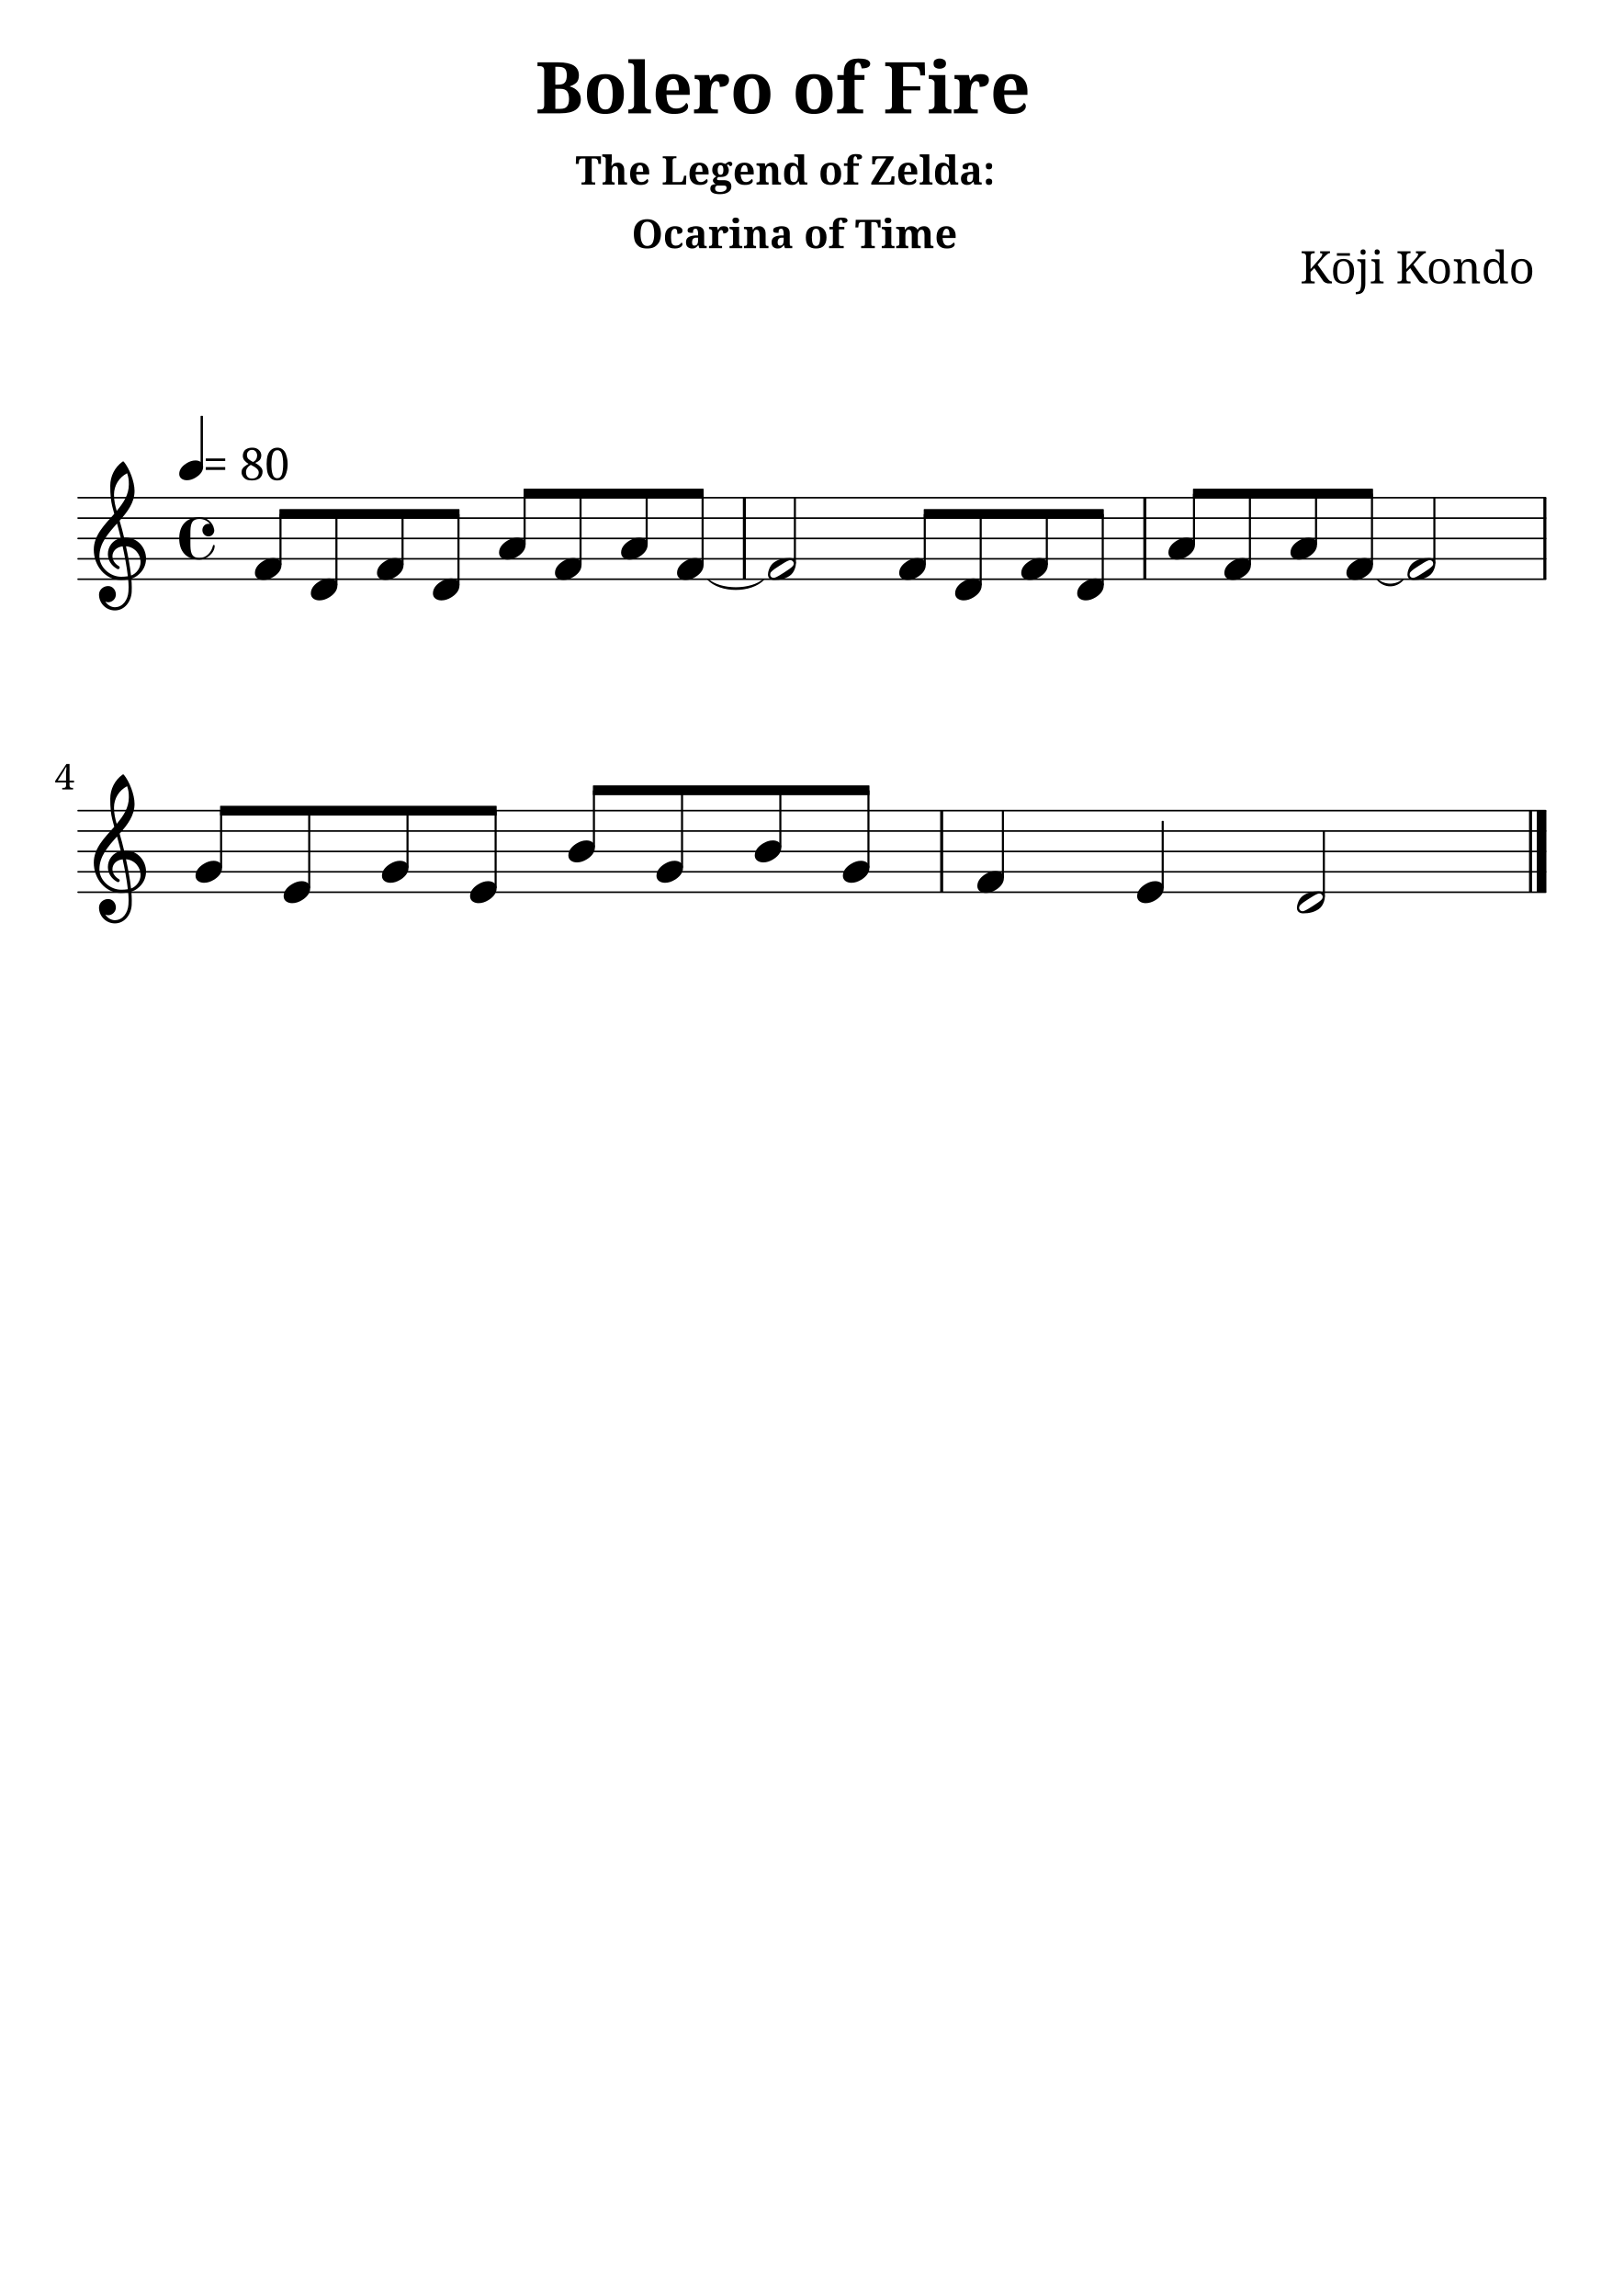
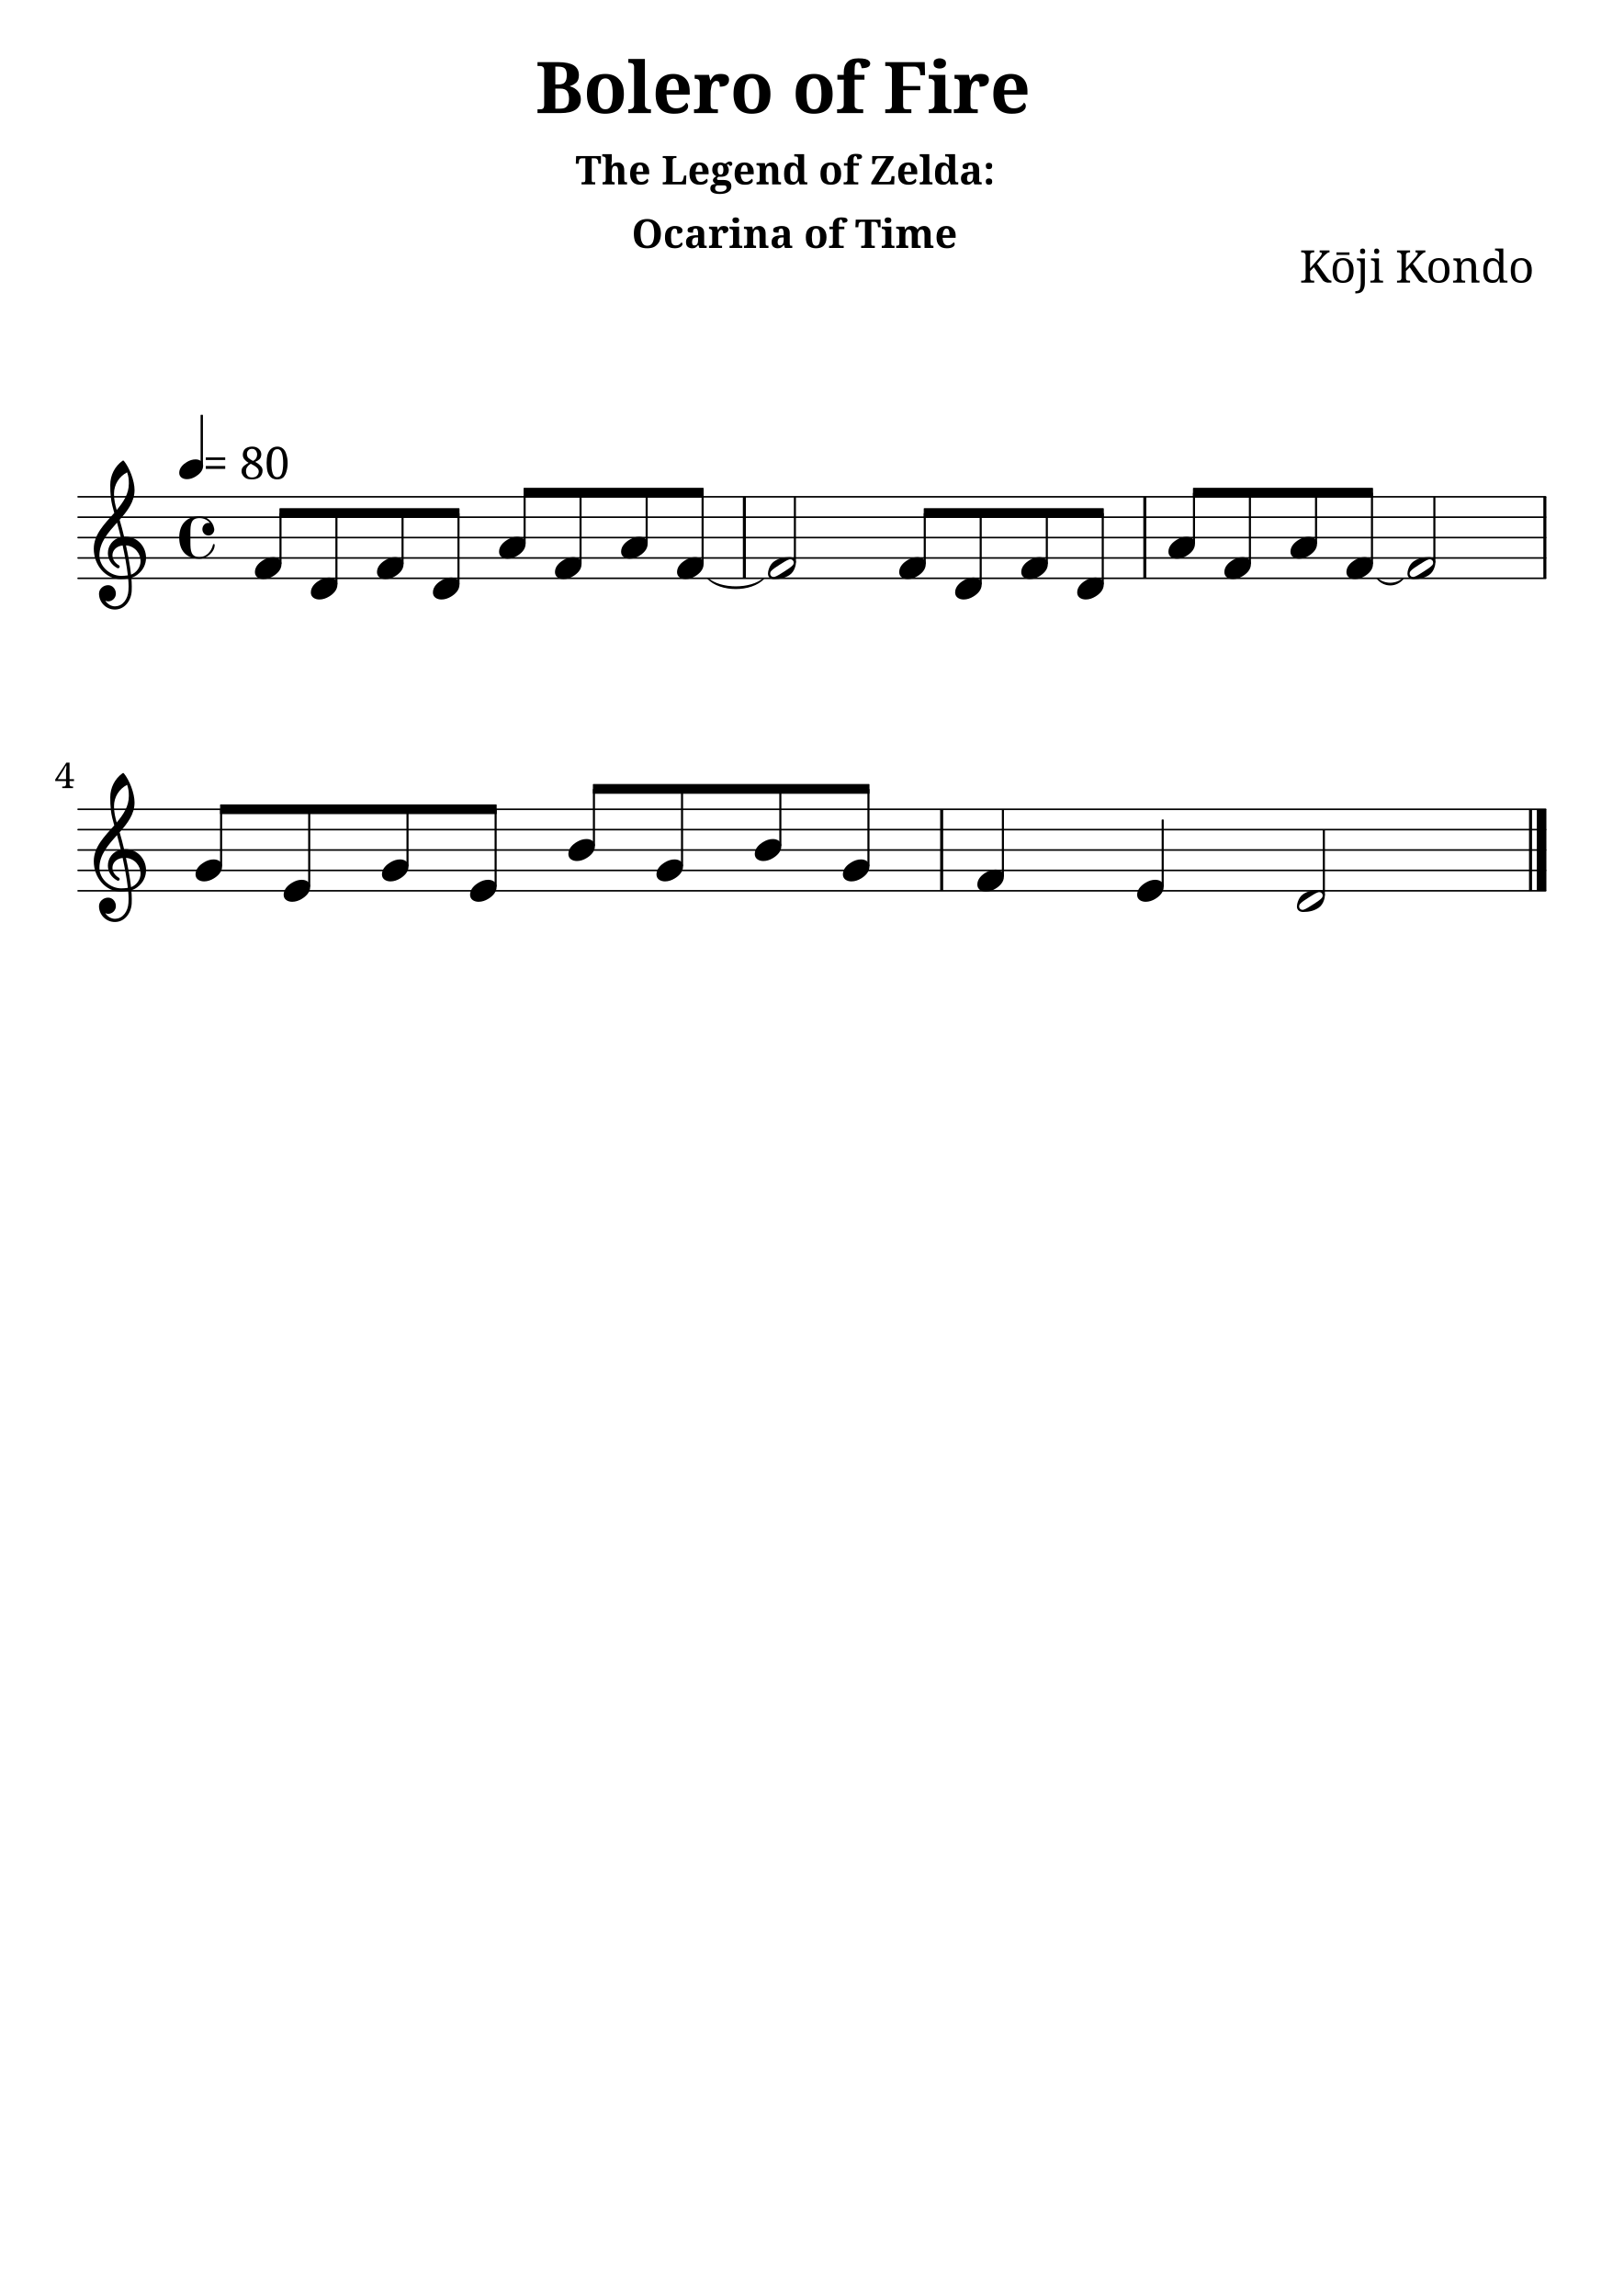
<svg xmlns="http://www.w3.org/2000/svg" version="1.2" width="210.00mm" height="297.00mm" viewBox="0 0 79.668 112.673">
  <style type="text/css">

tspan { white-space: pre; }

</style>
-   <g transform="translate(26.279, 5.56)">
+   <g transform="translate(26.279, 5.5503)">
    <text font-family="serif" font-weight="bold" font-size="3.493" text-anchor="start" fill="currentColor">
      <tspan>Bolero of Fire</tspan>
    </text>
  </g>
-   <g transform="translate(28.2365, 9.06)">
+   <g transform="translate(28.2365, 9.0503)">
    <text font-family="serif" font-weight="bold" font-size="1.96" text-anchor="start" fill="currentColor">
      <tspan>The Legend of Zelda:</tspan>
    </text>
  </g>
-   <g transform="translate(30.9907, 12.1782)">
+   <g transform="translate(30.9907, 12.1685)">
    <text font-family="serif" font-weight="bold" font-size="1.96" text-anchor="start" fill="currentColor">
      <tspan>Ocarina of Time</tspan>
    </text>
  </g>
-   <g transform="translate(63.7873, 13.9081)">
+   <g transform="translate(63.7645, 13.8679)">
    <text font-family="serif" font-size="2.2" text-anchor="start" fill="currentColor">
      <tspan>Kōji Kondo</tspan>
    </text>
  </g>
-   <g transform="translate(3.7937, 28.4235)">
-     <line stroke-linejoin="round" stroke-linecap="round" stroke-width="0.078" stroke="currentColor" x1="0.039" y1="0" x2="72.041" y2="0" />
-   </g>
-   <g transform="translate(3.7937, 27.4235)">
-     <line stroke-linejoin="round" stroke-linecap="round" stroke-width="0.078" stroke="currentColor" x1="0.039" y1="0" x2="72.041" y2="0" />
-   </g>
-   <g transform="translate(3.7937, 26.4235)">
-     <line stroke-linejoin="round" stroke-linecap="round" stroke-width="0.078" stroke="currentColor" x1="0.039" y1="0" x2="72.041" y2="0" />
-   </g>
-   <g transform="translate(3.7937, 25.4235)">
-     <line stroke-linejoin="round" stroke-linecap="round" stroke-width="0.078" stroke="currentColor" x1="0.039" y1="0" x2="72.041" y2="0" />
-   </g>
-   <g transform="translate(3.7937, 24.4235)">
-     <line stroke-linejoin="round" stroke-linecap="round" stroke-width="0.078" stroke="currentColor" x1="0.039" y1="0" x2="72.041" y2="0" />
-   </g>
-   <g transform="translate(75.7256, 26.4235)">
-     <rect x="0" y="-2" width="0.148" height="4" ry="0" fill="currentColor" />
-   </g>
-   <g transform="translate(56.097, 26.4235)">
-     <rect x="0" y="-2" width="0.148" height="4" ry="0" fill="currentColor" />
-   </g>
-   <g transform="translate(36.4492, 26.4235)">
-     <rect x="0" y="-2" width="0.148" height="4" ry="0" fill="currentColor" />
-   </g>
-   <g transform="translate(54.1076, 26.4235)">
-     <rect x="-0.051" y="-1.201" width="0.102" height="3.504" ry="0.027" fill="currentColor" />
-   </g>
-   <g transform="translate(57.3287, 26.9235)">
-     <path transform="scale(0.004, -0.004)" d="M222 135c53 0 104 -27 104 -86c0 -71 -56 -120 -103 -148c-36 -22 -76 -36 -118 -36c-53 0 -105 27 -105 86c0 71 57 120 104 148c36 22 76 36 118 36z" fill="currentColor" />
-   </g>
-   <g transform="translate(58.5837, 26.4235)">
-     <rect x="-0.051" y="-2.201" width="0.102" height="2.504" ry="0.027" fill="currentColor" />
-   </g>
-   <g transform="translate(13.7115, 25.2225)">
-     <polygon stroke-linejoin="round" stroke-linecap="round" stroke-width="0.053" fill="currentColor" stroke="currentColor" points="8.808 -0.213 8.808 0.213 0.027 0.213 0.027 -0.213" />
-   </g>
-   <g transform="translate(44.119, 27.9235)">
-     <path transform="scale(0.004, -0.004)" d="M222 135c53 0 104 -27 104 -86c0 -71 -56 -120 -103 -148c-36 -22 -76 -36 -118 -36c-53 0 -105 27 -105 86c0 71 57 120 104 148c36 22 76 36 118 36z" fill="currentColor" />
-   </g>
-   <g transform="translate(45.374, 26.4235)">
-     <rect x="-0.051" y="-1.201" width="0.102" height="2.504" ry="0.027" fill="currentColor" />
-   </g>
-   <g transform="translate(46.8635, 28.9235)">
-     <path transform="scale(0.004, -0.004)" d="M222 135c53 0 104 -27 104 -86c0 -71 -56 -120 -103 -148c-36 -22 -76 -36 -118 -36c-53 0 -105 27 -105 86c0 71 57 120 104 148c36 22 76 36 118 36z" fill="currentColor" />
-   </g>
-   <g transform="translate(48.1186, 26.4235)">
-     <rect x="-0.051" y="-1.201" width="0.102" height="3.504" ry="0.027" fill="currentColor" />
-   </g>
-   <g transform="translate(52.8525, 28.9235)">
-     <path transform="scale(0.004, -0.004)" d="M222 135c53 0 104 -27 104 -86c0 -71 -56 -120 -103 -148c-36 -22 -76 -36 -118 -36c-53 0 -105 27 -105 86c0 71 57 120 104 148c36 22 76 36 118 36z" fill="currentColor" />
-   </g>
-   <g transform="translate(50.108, 27.9235)">
-     <path transform="scale(0.004, -0.004)" d="M222 135c53 0 104 -27 104 -86c0 -71 -56 -120 -103 -148c-36 -22 -76 -36 -118 -36c-53 0 -105 27 -105 86c0 71 57 120 104 148c36 22 76 36 118 36z" fill="currentColor" />
-   </g>
-   <g transform="translate(51.3631, 26.4235)">
-     <rect x="-0.051" y="-1.201" width="0.102" height="2.504" ry="0.027" fill="currentColor" />
-   </g>
-   <g transform="translate(70.3779, 26.4235)">
+   <g transform="translate(3.7937, 28.3798)">
+     <line stroke-linejoin="round" stroke-linecap="round" stroke-width="0.078" stroke="currentColor" x1="0.039" y1="0" x2="72.041" y2="0" />
+   </g>
+   <g transform="translate(3.7937, 27.3798)">
+     <line stroke-linejoin="round" stroke-linecap="round" stroke-width="0.078" stroke="currentColor" x1="0.039" y1="0" x2="72.041" y2="0" />
+   </g>
+   <g transform="translate(3.7937, 26.3798)">
+     <line stroke-linejoin="round" stroke-linecap="round" stroke-width="0.078" stroke="currentColor" x1="0.039" y1="0" x2="72.041" y2="0" />
+   </g>
+   <g transform="translate(3.7937, 25.3798)">
+     <line stroke-linejoin="round" stroke-linecap="round" stroke-width="0.078" stroke="currentColor" x1="0.039" y1="0" x2="72.041" y2="0" />
+   </g>
+   <g transform="translate(3.7937, 24.3798)">
+     <line stroke-linejoin="round" stroke-linecap="round" stroke-width="0.078" stroke="currentColor" x1="0.039" y1="0" x2="72.041" y2="0" />
+   </g>
+   <g transform="translate(75.7256, 26.3798)">
+     <rect x="0" y="-2" width="0.148" height="4" ry="0" fill="currentColor" />
+   </g>
+   <g transform="translate(56.097, 26.3798)">
+     <rect x="0" y="-2" width="0.148" height="4" ry="0" fill="currentColor" />
+   </g>
+   <g transform="translate(36.4492, 26.3798)">
+     <rect x="0" y="-2" width="0.148" height="4" ry="0" fill="currentColor" />
+   </g>
+   <g transform="translate(54.1076, 26.3798)">
+     <rect x="-0.051" y="-1.201" width="0.102" height="3.504" ry="0.027" fill="currentColor" />
+   </g>
+   <g transform="translate(57.3287, 26.8798)">
+     <path transform="scale(0.004, -0.004)" d="M222 135c53 0 104 -27 104 -86c0 -71 -56 -120 -103 -148c-36 -22 -76 -36 -118 -36c-53 0 -105 27 -105 86c0 71 57 120 104 148c36 22 76 36 118 36z" fill="currentColor" />
+   </g>
+   <g transform="translate(58.5837, 26.3798)">
+     <rect x="-0.051" y="-2.201" width="0.102" height="2.504" ry="0.027" fill="currentColor" />
+   </g>
+   <g transform="translate(13.7115, 25.1789)">
+     <polygon stroke-linejoin="round" stroke-linecap="round" stroke-width="0.053" fill="currentColor" stroke="currentColor" points="8.808 -0.213 8.808 0.213 0.027 0.213 0.027 -0.213" />
+   </g>
+   <g transform="translate(44.119, 27.8798)">
+     <path transform="scale(0.004, -0.004)" d="M222 135c53 0 104 -27 104 -86c0 -71 -56 -120 -103 -148c-36 -22 -76 -36 -118 -36c-53 0 -105 27 -105 86c0 71 57 120 104 148c36 22 76 36 118 36z" fill="currentColor" />
+   </g>
+   <g transform="translate(45.374, 26.3798)">
+     <rect x="-0.051" y="-1.201" width="0.102" height="2.504" ry="0.027" fill="currentColor" />
+   </g>
+   <g transform="translate(46.8635, 28.8798)">
+     <path transform="scale(0.004, -0.004)" d="M222 135c53 0 104 -27 104 -86c0 -71 -56 -120 -103 -148c-36 -22 -76 -36 -118 -36c-53 0 -105 27 -105 86c0 71 57 120 104 148c36 22 76 36 118 36z" fill="currentColor" />
+   </g>
+   <g transform="translate(48.1186, 26.3798)">
+     <rect x="-0.051" y="-1.201" width="0.102" height="3.504" ry="0.027" fill="currentColor" />
+   </g>
+   <g transform="translate(52.8525, 28.8798)">
+     <path transform="scale(0.004, -0.004)" d="M222 135c53 0 104 -27 104 -86c0 -71 -56 -120 -103 -148c-36 -22 -76 -36 -118 -36c-53 0 -105 27 -105 86c0 71 57 120 104 148c36 22 76 36 118 36z" fill="currentColor" />
+   </g>
+   <g transform="translate(50.108, 27.8798)">
+     <path transform="scale(0.004, -0.004)" d="M222 135c53 0 104 -27 104 -86c0 -71 -56 -120 -103 -148c-36 -22 -76 -36 -118 -36c-53 0 -105 27 -105 86c0 71 57 120 104 148c36 22 76 36 118 36z" fill="currentColor" />
+   </g>
+   <g transform="translate(51.3631, 26.3798)">
+     <rect x="-0.051" y="-1.201" width="0.102" height="2.504" ry="0.027" fill="currentColor" />
+   </g>
+   <g transform="translate(70.3779, 26.3798)">
    <rect x="-0.051" y="-2" width="0.102" height="3.232" ry="0.027" fill="currentColor" />
  </g>
-   <g transform="translate(58.5329, 24.2225)">
-     <polygon stroke-linejoin="round" stroke-linecap="round" stroke-width="0.053" fill="currentColor" stroke="currentColor" points="8.808 -0.213 8.808 0.213 0.027 0.213 0.027 -0.213" />
-   </g>
-   <g transform="translate(66.0622, 26.4235)">
+   <g transform="translate(58.5329, 24.1789)">
+     <polygon stroke-linejoin="round" stroke-linecap="round" stroke-width="0.053" fill="currentColor" stroke="currentColor" points="8.808 -0.213 8.808 0.213 0.027 0.213 0.027 -0.213" />
+   </g>
+   <g transform="translate(66.0622, 26.3798)">
    <path stroke-width="0.062" stroke-linejoin="round" stroke-linecap="round" stroke="currentColor" fill="currentColor" d="M1.506 2C1.85 2.425 2.45 2.425 2.795 2L2.795 2C2.45 2.331 1.85 2.331 1.506 2z" />
  </g>
-   <g transform="translate(45.3233, 25.2225)">
-     <polygon stroke-linejoin="round" stroke-linecap="round" stroke-width="0.053" fill="currentColor" stroke="currentColor" points="8.808 -0.213 8.808 0.213 0.027 0.213 0.027 -0.213" />
-   </g>
-   <g transform="translate(25.6896, 24.2225)">
-     <polygon stroke-linejoin="round" stroke-linecap="round" stroke-width="0.053" fill="currentColor" stroke="currentColor" points="8.808 -0.213 8.808 0.213 0.027 0.213 0.027 -0.213" />
-   </g>
-   <g transform="translate(33.2188, 26.4235)">
+   <g transform="translate(45.3233, 25.1789)">
+     <polygon stroke-linejoin="round" stroke-linecap="round" stroke-width="0.053" fill="currentColor" stroke="currentColor" points="8.808 -0.213 8.808 0.213 0.027 0.213 0.027 -0.213" />
+   </g>
+   <g transform="translate(25.6896, 24.1789)">
+     <polygon stroke-linejoin="round" stroke-linecap="round" stroke-width="0.053" fill="currentColor" stroke="currentColor" points="8.808 -0.213 8.808 0.213 0.027 0.213 0.027 -0.213" />
+   </g>
+   <g transform="translate(33.2188, 26.3798)">
    <path stroke-width="0.062" stroke-linejoin="round" stroke-linecap="round" stroke="currentColor" fill="currentColor" d="M1.506 2C2.121 2.661 3.647 2.661 4.262 2L4.262 2C3.647 2.567 2.121 2.567 1.506 2z" />
  </g>
-   <g transform="translate(60.0732, 27.9235)">
-     <path transform="scale(0.004, -0.004)" d="M222 135c53 0 104 -27 104 -86c0 -71 -56 -120 -103 -148c-36 -22 -76 -36 -118 -36c-53 0 -105 27 -105 86c0 71 57 120 104 148c36 22 76 36 118 36z" fill="currentColor" />
-   </g>
-   <g transform="translate(61.3282, 26.4235)">
-     <rect x="-0.051" y="-2.201" width="0.102" height="3.504" ry="0.027" fill="currentColor" />
-   </g>
-   <g transform="translate(63.3177, 26.9235)">
-     <path transform="scale(0.004, -0.004)" d="M222 135c53 0 104 -27 104 -86c0 -71 -56 -120 -103 -148c-36 -22 -76 -36 -118 -36c-53 0 -105 27 -105 86c0 71 57 120 104 148c36 22 76 36 118 36z" fill="currentColor" />
-   </g>
-   <g transform="translate(64.5727, 26.4235)">
-     <rect x="-0.051" y="-2.201" width="0.102" height="2.504" ry="0.027" fill="currentColor" />
-   </g>
-   <g transform="translate(66.0622, 27.9235)">
-     <path transform="scale(0.004, -0.004)" d="M222 135c53 0 104 -27 104 -86c0 -71 -56 -120 -103 -148c-36 -22 -76 -36 -118 -36c-53 0 -105 27 -105 86c0 71 57 120 104 148c36 22 76 36 118 36z" fill="currentColor" />
-   </g>
-   <g transform="translate(67.3172, 26.4235)">
-     <rect x="-0.051" y="-2.201" width="0.102" height="3.504" ry="0.027" fill="currentColor" />
-   </g>
-   <g transform="translate(69.0567, 27.9235)">
+   <g transform="translate(60.0732, 27.8798)">
+     <path transform="scale(0.004, -0.004)" d="M222 135c53 0 104 -27 104 -86c0 -71 -56 -120 -103 -148c-36 -22 -76 -36 -118 -36c-53 0 -105 27 -105 86c0 71 57 120 104 148c36 22 76 36 118 36z" fill="currentColor" />
+   </g>
+   <g transform="translate(61.3282, 26.3798)">
+     <rect x="-0.051" y="-2.201" width="0.102" height="3.504" ry="0.027" fill="currentColor" />
+   </g>
+   <g transform="translate(63.3177, 26.8798)">
+     <path transform="scale(0.004, -0.004)" d="M222 135c53 0 104 -27 104 -86c0 -71 -56 -120 -103 -148c-36 -22 -76 -36 -118 -36c-53 0 -105 27 -105 86c0 71 57 120 104 148c36 22 76 36 118 36z" fill="currentColor" />
+   </g>
+   <g transform="translate(64.5727, 26.3798)">
+     <rect x="-0.051" y="-2.201" width="0.102" height="2.504" ry="0.027" fill="currentColor" />
+   </g>
+   <g transform="translate(66.0622, 27.8798)">
+     <path transform="scale(0.004, -0.004)" d="M222 135c53 0 104 -27 104 -86c0 -71 -56 -120 -103 -148c-36 -22 -76 -36 -118 -36c-53 0 -105 27 -105 86c0 71 57 120 104 148c36 22 76 36 118 36z" fill="currentColor" />
+   </g>
+   <g transform="translate(67.3172, 26.3798)">
+     <rect x="-0.051" y="-2.201" width="0.102" height="3.504" ry="0.027" fill="currentColor" />
+   </g>
+   <g transform="translate(69.0567, 27.8798)">
    <path transform="scale(0.004, -0.004)" d="M316 67c0 25 -20 42 -42 42c-4 0 -9 -1 -13 -2c-31 -9 -79 -41 -117 -65s-86 -55 -107 -80c-7 -8 -10 -19 -10 -29c0 -25 20 -42 42 -42c4 0 9 1 13 2c31 9 79 41 117 65s86 55 107 80c7 8 10 19 10 29zM265 135c44 0 78 -21 78 -68c0 -19 -5 -39 -11 -57 c-12 -37 -33 -71 -65 -93c-53 -36 -114 -52 -189 -52c-44 0 -78 21 -78 68c0 19 5 39 11 57c12 37 33 71 65 93c53 36 114 52 189 52z" fill="currentColor" />
  </g>
-   <g transform="translate(21.2408, 28.9235)">
-     <path transform="scale(0.004, -0.004)" d="M222 135c53 0 104 -27 104 -86c0 -71 -56 -120 -103 -148c-36 -22 -76 -36 -118 -36c-53 0 -105 27 -105 86c0 71 57 120 104 148c36 22 76 36 118 36z" fill="currentColor" />
-   </g>
-   <g transform="translate(18.4963, 27.9235)">
-     <path transform="scale(0.004, -0.004)" d="M222 135c53 0 104 -27 104 -86c0 -71 -56 -120 -103 -148c-36 -22 -76 -36 -118 -36c-53 0 -105 27 -105 86c0 71 57 120 104 148c36 22 76 36 118 36z" fill="currentColor" />
-   </g>
-   <g transform="translate(19.7513, 26.4235)">
-     <rect x="-0.051" y="-1.201" width="0.102" height="2.504" ry="0.027" fill="currentColor" />
-   </g>
-   <g transform="translate(16.5068, 26.4235)">
-     <rect x="-0.051" y="-1.201" width="0.102" height="3.504" ry="0.027" fill="currentColor" />
-   </g>
-   <g transform="translate(22.4958, 26.4235)">
-     <rect x="-0.051" y="-1.201" width="0.102" height="3.504" ry="0.027" fill="currentColor" />
-   </g>
-   <g transform="translate(24.4853, 26.9235)">
-     <path transform="scale(0.004, -0.004)" d="M222 135c53 0 104 -27 104 -86c0 -71 -56 -120 -103 -148c-36 -22 -76 -36 -118 -36c-53 0 -105 27 -105 86c0 71 57 120 104 148c36 22 76 36 118 36z" fill="currentColor" />
-   </g>
-   <g transform="translate(25.7403, 26.4235)">
-     <rect x="-0.051" y="-2.201" width="0.102" height="2.504" ry="0.027" fill="currentColor" />
-   </g>
-   <g transform="translate(12.5072, 27.9235)">
-     <path transform="scale(0.004, -0.004)" d="M222 135c53 0 104 -27 104 -86c0 -71 -56 -120 -103 -148c-36 -22 -76 -36 -118 -36c-53 0 -105 27 -105 86c0 71 57 120 104 148c36 22 76 36 118 36z" fill="currentColor" />
-   </g>
-   <g transform="translate(4.5937, 27.4235)">
+   <g transform="translate(21.2408, 28.8798)">
+     <path transform="scale(0.004, -0.004)" d="M222 135c53 0 104 -27 104 -86c0 -71 -56 -120 -103 -148c-36 -22 -76 -36 -118 -36c-53 0 -105 27 -105 86c0 71 57 120 104 148c36 22 76 36 118 36z" fill="currentColor" />
+   </g>
+   <g transform="translate(18.4963, 27.8798)">
+     <path transform="scale(0.004, -0.004)" d="M222 135c53 0 104 -27 104 -86c0 -71 -56 -120 -103 -148c-36 -22 -76 -36 -118 -36c-53 0 -105 27 -105 86c0 71 57 120 104 148c36 22 76 36 118 36z" fill="currentColor" />
+   </g>
+   <g transform="translate(19.7513, 26.3798)">
+     <rect x="-0.051" y="-1.201" width="0.102" height="2.504" ry="0.027" fill="currentColor" />
+   </g>
+   <g transform="translate(16.5068, 26.3798)">
+     <rect x="-0.051" y="-1.201" width="0.102" height="3.504" ry="0.027" fill="currentColor" />
+   </g>
+   <g transform="translate(22.4958, 26.3798)">
+     <rect x="-0.051" y="-1.201" width="0.102" height="3.504" ry="0.027" fill="currentColor" />
+   </g>
+   <g transform="translate(24.4853, 26.8798)">
+     <path transform="scale(0.004, -0.004)" d="M222 135c53 0 104 -27 104 -86c0 -71 -56 -120 -103 -148c-36 -22 -76 -36 -118 -36c-53 0 -105 27 -105 86c0 71 57 120 104 148c36 22 76 36 118 36z" fill="currentColor" />
+   </g>
+   <g transform="translate(25.7403, 26.3798)">
+     <rect x="-0.051" y="-2.201" width="0.102" height="2.504" ry="0.027" fill="currentColor" />
+   </g>
+   <g transform="translate(12.5072, 27.8798)">
+     <path transform="scale(0.004, -0.004)" d="M222 135c53 0 104 -27 104 -86c0 -71 -56 -120 -103 -148c-36 -22 -76 -36 -118 -36c-53 0 -105 27 -105 86c0 71 57 120 104 148c36 22 76 36 118 36z" fill="currentColor" />
+   </g>
+   <g transform="translate(4.5937, 27.3798)">
    <path transform="scale(0.004, -0.004)" d="M374 260c5 0 10 1 15 1c154 0 254 -127 254 -259c0 -76 -33 -153 -107 -208c-22 -17 -47 -29 -73 -37c3 -36 5 -72 5 -108c0 -19 0 -37 -1 -56c-7 -120 -88 -226 -206 -226c-108 0 -195 87 -195 195c0 58 53 104 112 104c54 0 95 -48 95 -104c0 -52 -43 -95 -95 -95 c-12 0 -24 4 -35 9c26 -41 70 -70 121 -70c1 0 2 1 3 1c93 2 154 93 160 192c1 18 2 35 2 53c0 32 -2 64 -5 96c-29 -5 -58 -8 -89 -8c-188 0 -333 171 -333 372c0 178 133 306 251 440c-18 63 -35 126 -42 191c-6 51 -7 102 -7 154c0 116 55 226 150 295c5 4 11 4 16 0 c70 -84 132 -246 132 -359c0 -144 -87 -256 -183 -365c20 -69 39 -138 55 -208zM459 -205c69 24 117 96 117 166c0 92 -69 184 -179 193c25 -117 48 -235 62 -359zM71 31c0 -136 131 -251 267 -251c28 0 55 2 82 6c-15 128 -38 247 -64 367c-79 -9 -125 -62 -125 -121 c0 -44 26 -92 82 -124c4 -4 7 -9 7 -14c0 -11 -9 -21 -20 -21c-3 0 -6 1 -9 2c-80 43 -116 114 -116 184c0 88 57 173 158 196c-14 60 -30 119 -46 178c-108 -121 -216 -242 -216 -402zM411 1050c-99 -50 -161 -151 -161 -262c0 -76 15 -137 33 -200c82 97 149 198 149 325 c0 58 -4 84 -21 137z" fill="currentColor" />
  </g>
-   <g transform="translate(8.7937, 26.4235)">
+   <g transform="translate(8.7937, 26.3798)">
    <path transform="scale(0.004, -0.004)" d="M360 25c-51 0 -76 43 -76 77c0 39 28 78 74 78c6 0 13 0 18 -1c-29 37 -76 60 -126 60c-106 0 -113 -73 -113 -185v-54v-54c0 -112 7 -185 113 -185c82 0 145 68 164 151c1 6 6 9 10 9c6 0 11 -4 11 -11c0 -94 -107 -171 -185 -171c-68 0 -137 20 -184 69 c-49 51 -66 122 -66 192s17 141 66 192c47 49 116 69 184 69c88 0 163 -62 178 -148c1 -5 2 -9 2 -14c0 -40 -32 -74 -70 -74z" fill="currentColor" />
  </g>
-   <g transform="translate(8.7937, 23.0816)">
+   <g transform="translate(8.7937, 23.0295)">
    <rect x="1.048" y="-2.673" width="0.116" height="2.497" ry="0.019" fill="currentColor" />
  </g>
-   <g transform="translate(8.7937, 23.0816)">
+   <g transform="translate(8.7937, 23.0295)">
    <path transform="scale(0.0036, -0.0036)" d="M222 135c53 0 104 -27 104 -86c0 -71 -56 -120 -103 -148c-36 -22 -76 -36 -118 -36c-53 0 -105 27 -105 86c0 71 57 120 104 148c36 22 76 36 118 36z" fill="currentColor" />
  </g>
-   <g transform="translate(9.957, 23.5617)">
+   <g transform="translate(9.957, 23.5096)">
    <text font-family="serif" font-size="2.2" text-anchor="start" fill="currentColor">
      <tspan> = 80</tspan>
    </text>
  </g>
-   <g transform="translate(13.7623, 26.4235)">
-     <rect x="-0.051" y="-1.201" width="0.102" height="2.504" ry="0.027" fill="currentColor" />
-   </g>
-   <g transform="translate(15.2518, 28.9235)">
-     <path transform="scale(0.004, -0.004)" d="M222 135c53 0 104 -27 104 -86c0 -71 -56 -120 -103 -148c-36 -22 -76 -36 -118 -36c-53 0 -105 27 -105 86c0 71 57 120 104 148c36 22 76 36 118 36z" fill="currentColor" />
-   </g>
-   <g transform="translate(33.2188, 27.9235)">
-     <path transform="scale(0.004, -0.004)" d="M222 135c53 0 104 -27 104 -86c0 -71 -56 -120 -103 -148c-36 -22 -76 -36 -118 -36c-53 0 -105 27 -105 86c0 71 57 120 104 148c36 22 76 36 118 36z" fill="currentColor" />
-   </g>
-   <g transform="translate(34.4738, 26.4235)">
-     <rect x="-0.051" y="-2.201" width="0.102" height="3.504" ry="0.027" fill="currentColor" />
-   </g>
-   <g transform="translate(39.0021, 26.4235)">
+   <g transform="translate(13.7623, 26.3798)">
+     <rect x="-0.051" y="-1.201" width="0.102" height="2.504" ry="0.027" fill="currentColor" />
+   </g>
+   <g transform="translate(15.2518, 28.8798)">
+     <path transform="scale(0.004, -0.004)" d="M222 135c53 0 104 -27 104 -86c0 -71 -56 -120 -103 -148c-36 -22 -76 -36 -118 -36c-53 0 -105 27 -105 86c0 71 57 120 104 148c36 22 76 36 118 36z" fill="currentColor" />
+   </g>
+   <g transform="translate(33.2188, 27.8798)">
+     <path transform="scale(0.004, -0.004)" d="M222 135c53 0 104 -27 104 -86c0 -71 -56 -120 -103 -148c-36 -22 -76 -36 -118 -36c-53 0 -105 27 -105 86c0 71 57 120 104 148c36 22 76 36 118 36z" fill="currentColor" />
+   </g>
+   <g transform="translate(34.4738, 26.3798)">
+     <rect x="-0.051" y="-2.201" width="0.102" height="3.504" ry="0.027" fill="currentColor" />
+   </g>
+   <g transform="translate(39.0021, 26.3798)">
    <rect x="-0.051" y="-2" width="0.102" height="3.232" ry="0.027" fill="currentColor" />
  </g>
-   <g transform="translate(37.6809, 27.9235)">
+   <g transform="translate(37.6809, 27.8798)">
    <path transform="scale(0.004, -0.004)" d="M316 67c0 25 -20 42 -42 42c-4 0 -9 -1 -13 -2c-31 -9 -79 -41 -117 -65s-86 -55 -107 -80c-7 -8 -10 -19 -10 -29c0 -25 20 -42 42 -42c4 0 9 1 13 2c31 9 79 41 117 65s86 55 107 80c7 8 10 19 10 29zM265 135c44 0 78 -21 78 -68c0 -19 -5 -39 -11 -57 c-12 -37 -33 -71 -65 -93c-53 -36 -114 -52 -189 -52c-44 0 -78 21 -78 68c0 19 5 39 11 57c12 37 33 71 65 93c53 36 114 52 189 52z" fill="currentColor" />
  </g>
-   <g transform="translate(27.2298, 27.9235)">
-     <path transform="scale(0.004, -0.004)" d="M222 135c53 0 104 -27 104 -86c0 -71 -56 -120 -103 -148c-36 -22 -76 -36 -118 -36c-53 0 -105 27 -105 86c0 71 57 120 104 148c36 22 76 36 118 36z" fill="currentColor" />
-   </g>
-   <g transform="translate(28.4848, 26.4235)">
-     <rect x="-0.051" y="-2.201" width="0.102" height="3.504" ry="0.027" fill="currentColor" />
-   </g>
-   <g transform="translate(30.4743, 26.9235)">
-     <path transform="scale(0.004, -0.004)" d="M222 135c53 0 104 -27 104 -86c0 -71 -56 -120 -103 -148c-36 -22 -76 -36 -118 -36c-53 0 -105 27 -105 86c0 71 57 120 104 148c36 22 76 36 118 36z" fill="currentColor" />
-   </g>
-   <g transform="translate(31.7293, 26.4235)">
-     <rect x="-0.051" y="-2.201" width="0.102" height="2.504" ry="0.027" fill="currentColor" />
-   </g>
-   <g transform="translate(3.7937, 43.7818)">
-     <line stroke-linejoin="round" stroke-linecap="round" stroke-width="0.078" stroke="currentColor" x1="0.039" y1="0" x2="72.041" y2="0" />
-   </g>
-   <g transform="translate(3.7937, 42.7818)">
-     <line stroke-linejoin="round" stroke-linecap="round" stroke-width="0.078" stroke="currentColor" x1="0.039" y1="0" x2="72.041" y2="0" />
-   </g>
-   <g transform="translate(3.7937, 41.7818)">
-     <line stroke-linejoin="round" stroke-linecap="round" stroke-width="0.078" stroke="currentColor" x1="0.039" y1="0" x2="72.041" y2="0" />
-   </g>
-   <g transform="translate(3.7937, 40.7818)">
-     <line stroke-linejoin="round" stroke-linecap="round" stroke-width="0.078" stroke="currentColor" x1="0.039" y1="0" x2="72.041" y2="0" />
-   </g>
-   <g transform="translate(3.7937, 39.7818)">
-     <line stroke-linejoin="round" stroke-linecap="round" stroke-width="0.078" stroke="currentColor" x1="0.039" y1="0" x2="72.041" y2="0" />
-   </g>
-   <g transform="translate(46.1295, 41.7818)">
-     <rect x="0" y="-2" width="0.148" height="4" ry="0" fill="currentColor" />
-   </g>
-   <g transform="translate(75.4054, 41.7818)">
+   <g transform="translate(27.2298, 27.8798)">
+     <path transform="scale(0.004, -0.004)" d="M222 135c53 0 104 -27 104 -86c0 -71 -56 -120 -103 -148c-36 -22 -76 -36 -118 -36c-53 0 -105 27 -105 86c0 71 57 120 104 148c36 22 76 36 118 36z" fill="currentColor" />
+   </g>
+   <g transform="translate(28.4848, 26.3798)">
+     <rect x="-0.051" y="-2.201" width="0.102" height="3.504" ry="0.027" fill="currentColor" />
+   </g>
+   <g transform="translate(30.4743, 26.8798)">
+     <path transform="scale(0.004, -0.004)" d="M222 135c53 0 104 -27 104 -86c0 -71 -56 -120 -103 -148c-36 -22 -76 -36 -118 -36c-53 0 -105 27 -105 86c0 71 57 120 104 148c36 22 76 36 118 36z" fill="currentColor" />
+   </g>
+   <g transform="translate(31.7293, 26.3798)">
+     <rect x="-0.051" y="-2.201" width="0.102" height="2.504" ry="0.027" fill="currentColor" />
+   </g>
+   <g transform="translate(3.7937, 43.7138)">
+     <line stroke-linejoin="round" stroke-linecap="round" stroke-width="0.078" stroke="currentColor" x1="0.039" y1="0" x2="72.041" y2="0" />
+   </g>
+   <g transform="translate(3.7937, 42.7138)">
+     <line stroke-linejoin="round" stroke-linecap="round" stroke-width="0.078" stroke="currentColor" x1="0.039" y1="0" x2="72.041" y2="0" />
+   </g>
+   <g transform="translate(3.7937, 41.7138)">
+     <line stroke-linejoin="round" stroke-linecap="round" stroke-width="0.078" stroke="currentColor" x1="0.039" y1="0" x2="72.041" y2="0" />
+   </g>
+   <g transform="translate(3.7937, 40.7138)">
+     <line stroke-linejoin="round" stroke-linecap="round" stroke-width="0.078" stroke="currentColor" x1="0.039" y1="0" x2="72.041" y2="0" />
+   </g>
+   <g transform="translate(3.7937, 39.7138)">
+     <line stroke-linejoin="round" stroke-linecap="round" stroke-width="0.078" stroke="currentColor" x1="0.039" y1="0" x2="72.041" y2="0" />
+   </g>
+   <g transform="translate(46.1295, 41.7138)">
+     <rect x="0" y="-2" width="0.148" height="4" ry="0" fill="currentColor" />
+   </g>
+   <g transform="translate(75.4054, 41.7138)">
    <rect x="0" y="-2" width="0.469" height="4" ry="0" fill="currentColor" />
  </g>
-   <g transform="translate(75.0228, 41.7818)">
-     <rect x="0" y="-2" width="0.148" height="4" ry="0" fill="currentColor" />
-   </g>
-   <g transform="translate(49.2082, 41.7818)">
+   <g transform="translate(75.0228, 41.7138)">
+     <rect x="0" y="-2" width="0.148" height="4" ry="0" fill="currentColor" />
+   </g>
+   <g transform="translate(49.2082, 41.7138)">
    <rect x="-0.051" y="-2" width="0.102" height="3.303" ry="0.027" fill="currentColor" />
  </g>
-   <g transform="translate(47.9531, 43.2818)">
-     <path transform="scale(0.004, -0.004)" d="M222 135c53 0 104 -27 104 -86c0 -71 -56 -120 -103 -148c-36 -22 -76 -36 -118 -36c-53 0 -105 27 -105 86c0 71 57 120 104 148c36 22 76 36 118 36z" fill="currentColor" />
-   </g>
-   <g transform="translate(10.798, 39.7818)">
+   <g transform="translate(47.9531, 43.2138)">
+     <path transform="scale(0.004, -0.004)" d="M222 135c53 0 104 -27 104 -86c0 -71 -56 -120 -103 -148c-36 -22 -76 -36 -118 -36c-53 0 -105 27 -105 86c0 71 57 120 104 148c36 22 76 36 118 36z" fill="currentColor" />
+   </g>
+   <g transform="translate(10.798, 39.7138)">
    <polygon stroke-linejoin="round" stroke-linecap="round" stroke-width="0.053" fill="currentColor" stroke="currentColor" points="13.544 -0.213 13.544 0.213 0.027 0.213 0.027 -0.213" />
  </g>
-   <g transform="translate(42.6111, 41.7818)">
+   <g transform="translate(42.6111, 41.7138)">
    <rect x="-0.051" y="-3" width="0.102" height="3.803" ry="0.027" fill="currentColor" />
  </g>
-   <g transform="translate(41.3561, 42.7818)">
-     <path transform="scale(0.004, -0.004)" d="M222 135c53 0 104 -27 104 -86c0 -71 -56 -120 -103 -148c-36 -22 -76 -36 -118 -36c-53 0 -105 27 -105 86c0 71 57 120 104 148c36 22 76 36 118 36z" fill="currentColor" />
-   </g>
-   <g transform="translate(38.2879, 41.7818)">
+   <g transform="translate(41.3561, 42.7138)">
+     <path transform="scale(0.004, -0.004)" d="M222 135c53 0 104 -27 104 -86c0 -71 -56 -120 -103 -148c-36 -22 -76 -36 -118 -36c-53 0 -105 27 -105 86c0 71 57 120 104 148c36 22 76 36 118 36z" fill="currentColor" />
+   </g>
+   <g transform="translate(38.2879, 41.7138)">
    <rect x="-0.051" y="-3" width="0.102" height="2.803" ry="0.027" fill="currentColor" />
  </g>
-   <g transform="translate(37.0329, 41.7818)">
-     <path transform="scale(0.004, -0.004)" d="M222 135c53 0 104 -27 104 -86c0 -71 -56 -120 -103 -148c-36 -22 -76 -36 -118 -36c-53 0 -105 27 -105 86c0 71 57 120 104 148c36 22 76 36 118 36z" fill="currentColor" />
-   </g>
-   <g transform="translate(29.0908, 38.7818)">
+   <g transform="translate(37.0329, 41.7138)">
+     <path transform="scale(0.004, -0.004)" d="M222 135c53 0 104 -27 104 -86c0 -71 -56 -120 -103 -148c-36 -22 -76 -36 -118 -36c-53 0 -105 27 -105 86c0 71 57 120 104 148c36 22 76 36 118 36z" fill="currentColor" />
+   </g>
+   <g transform="translate(29.0908, 38.7138)">
    <polygon stroke-linejoin="round" stroke-linecap="round" stroke-width="0.053" fill="currentColor" stroke="currentColor" points="13.544 -0.213 13.544 0.213 0.027 0.213 0.027 -0.213" />
  </g>
-   <g transform="translate(64.9556, 41.7818)">
+   <g transform="translate(64.9556, 41.7138)">
    <rect x="-0.051" y="-1" width="0.102" height="3.232" ry="0.027" fill="currentColor" />
  </g>
-   <g transform="translate(63.6343, 44.2818)">
+   <g transform="translate(63.6343, 44.2138)">
    <path transform="scale(0.004, -0.004)" d="M316 67c0 25 -20 42 -42 42c-4 0 -9 -1 -13 -2c-31 -9 -79 -41 -117 -65s-86 -55 -107 -80c-7 -8 -10 -19 -10 -29c0 -25 20 -42 42 -42c4 0 9 1 13 2c31 9 79 41 117 65s86 55 107 80c7 8 10 19 10 29zM265 135c44 0 78 -21 78 -68c0 -19 -5 -39 -11 -57 c-12 -37 -33 -71 -65 -93c-53 -36 -114 -52 -189 -52c-44 0 -78 21 -78 68c0 19 5 39 11 57c12 37 33 71 65 93c53 36 114 52 189 52z" fill="currentColor" />
  </g>
-   <g transform="translate(57.0488, 41.7818)">
+   <g transform="translate(57.0488, 41.7138)">
    <rect x="-0.051" y="-1.5" width="0.102" height="3.303" ry="0.027" fill="currentColor" />
  </g>
-   <g transform="translate(55.7937, 43.7818)">
-     <path transform="scale(0.004, -0.004)" d="M222 135c53 0 104 -27 104 -86c0 -71 -56 -120 -103 -148c-36 -22 -76 -36 -118 -36c-53 0 -105 27 -105 86c0 71 57 120 104 148c36 22 76 36 118 36z" fill="currentColor" />
-   </g>
-   <g transform="translate(15.1719, 41.7818)">
+   <g transform="translate(55.7937, 43.7138)">
+     <path transform="scale(0.004, -0.004)" d="M222 135c53 0 104 -27 104 -86c0 -71 -56 -120 -103 -148c-36 -22 -76 -36 -118 -36c-53 0 -105 27 -105 86c0 71 57 120 104 148c36 22 76 36 118 36z" fill="currentColor" />
+   </g>
+   <g transform="translate(15.1719, 41.7138)">
    <rect x="-0.051" y="-2" width="0.102" height="3.803" ry="0.027" fill="currentColor" />
  </g>
-   <g transform="translate(13.9169, 43.7818)">
-     <path transform="scale(0.004, -0.004)" d="M222 135c53 0 104 -27 104 -86c0 -71 -56 -120 -103 -148c-36 -22 -76 -36 -118 -36c-53 0 -105 27 -105 86c0 71 57 120 104 148c36 22 76 36 118 36z" fill="currentColor" />
-   </g>
-   <g transform="translate(10.8487, 41.7818)">
+   <g transform="translate(13.9169, 43.7138)">
+     <path transform="scale(0.004, -0.004)" d="M222 135c53 0 104 -27 104 -86c0 -71 -56 -120 -103 -148c-36 -22 -76 -36 -118 -36c-53 0 -105 27 -105 86c0 71 57 120 104 148c36 22 76 36 118 36z" fill="currentColor" />
+   </g>
+   <g transform="translate(10.8487, 41.7138)">
    <rect x="-0.051" y="-2" width="0.102" height="2.803" ry="0.027" fill="currentColor" />
  </g>
-   <g transform="translate(9.5937, 42.7818)">
-     <path transform="scale(0.004, -0.004)" d="M222 135c53 0 104 -27 104 -86c0 -71 -56 -120 -103 -148c-36 -22 -76 -36 -118 -36c-53 0 -105 27 -105 86c0 71 57 120 104 148c36 22 76 36 118 36z" fill="currentColor" />
-   </g>
-   <g transform="translate(2.6784, 38.7427)">
+   <g transform="translate(9.5937, 42.7138)">
+     <path transform="scale(0.004, -0.004)" d="M222 135c53 0 104 -27 104 -86c0 -71 -56 -120 -103 -148c-36 -22 -76 -36 -118 -36c-53 0 -105 27 -105 86c0 71 57 120 104 148c36 22 76 36 118 36z" fill="currentColor" />
+   </g>
+   <g transform="translate(2.6784, 38.6748)">
    <text font-family="serif" font-size="1.746" text-anchor="start" fill="currentColor">
      <tspan>4</tspan>
    </text>
  </g>
-   <g transform="translate(4.5937, 42.7818)">
+   <g transform="translate(4.5937, 42.7138)">
    <path transform="scale(0.004, -0.004)" d="M374 260c5 0 10 1 15 1c154 0 254 -127 254 -259c0 -76 -33 -153 -107 -208c-22 -17 -47 -29 -73 -37c3 -36 5 -72 5 -108c0 -19 0 -37 -1 -56c-7 -120 -88 -226 -206 -226c-108 0 -195 87 -195 195c0 58 53 104 112 104c54 0 95 -48 95 -104c0 -52 -43 -95 -95 -95 c-12 0 -24 4 -35 9c26 -41 70 -70 121 -70c1 0 2 1 3 1c93 2 154 93 160 192c1 18 2 35 2 53c0 32 -2 64 -5 96c-29 -5 -58 -8 -89 -8c-188 0 -333 171 -333 372c0 178 133 306 251 440c-18 63 -35 126 -42 191c-6 51 -7 102 -7 154c0 116 55 226 150 295c5 4 11 4 16 0 c70 -84 132 -246 132 -359c0 -144 -87 -256 -183 -365c20 -69 39 -138 55 -208zM459 -205c69 24 117 96 117 166c0 92 -69 184 -179 193c25 -117 48 -235 62 -359zM71 31c0 -136 131 -251 267 -251c28 0 55 2 82 6c-15 128 -38 247 -64 367c-79 -9 -125 -62 -125 -121 c0 -44 26 -92 82 -124c4 -4 7 -9 7 -14c0 -11 -9 -21 -20 -21c-3 0 -6 1 -9 2c-80 43 -116 114 -116 184c0 88 57 173 158 196c-14 60 -30 119 -46 178c-108 -121 -216 -242 -216 -402zM411 1050c-99 -50 -161 -151 -161 -262c0 -76 15 -137 33 -200c82 97 149 198 149 325 c0 58 -4 84 -21 137z" fill="currentColor" />
  </g>
-   <g transform="translate(33.4647, 41.7818)">
+   <g transform="translate(33.4647, 41.7138)">
    <rect x="-0.051" y="-3" width="0.102" height="3.803" ry="0.027" fill="currentColor" />
  </g>
-   <g transform="translate(32.2097, 42.7818)">
-     <path transform="scale(0.004, -0.004)" d="M222 135c53 0 104 -27 104 -86c0 -71 -56 -120 -103 -148c-36 -22 -76 -36 -118 -36c-53 0 -105 27 -105 86c0 71 57 120 104 148c36 22 76 36 118 36z" fill="currentColor" />
-   </g>
-   <g transform="translate(29.1415, 41.7818)">
+   <g transform="translate(32.2097, 42.7138)">
+     <path transform="scale(0.004, -0.004)" d="M222 135c53 0 104 -27 104 -86c0 -71 -56 -120 -103 -148c-36 -22 -76 -36 -118 -36c-53 0 -105 27 -105 86c0 71 57 120 104 148c36 22 76 36 118 36z" fill="currentColor" />
+   </g>
+   <g transform="translate(29.1415, 41.7138)">
    <rect x="-0.051" y="-3" width="0.102" height="2.803" ry="0.027" fill="currentColor" />
  </g>
-   <g transform="translate(27.8865, 41.7818)">
-     <path transform="scale(0.004, -0.004)" d="M222 135c53 0 104 -27 104 -86c0 -71 -56 -120 -103 -148c-36 -22 -76 -36 -118 -36c-53 0 -105 27 -105 86c0 71 57 120 104 148c36 22 76 36 118 36z" fill="currentColor" />
-   </g>
-   <g transform="translate(18.7401, 42.7818)">
-     <path transform="scale(0.004, -0.004)" d="M222 135c53 0 104 -27 104 -86c0 -71 -56 -120 -103 -148c-36 -22 -76 -36 -118 -36c-53 0 -105 27 -105 86c0 71 57 120 104 148c36 22 76 36 118 36z" fill="currentColor" />
-   </g>
-   <g transform="translate(19.9951, 41.7818)">
+   <g transform="translate(27.8865, 41.7138)">
+     <path transform="scale(0.004, -0.004)" d="M222 135c53 0 104 -27 104 -86c0 -71 -56 -120 -103 -148c-36 -22 -76 -36 -118 -36c-53 0 -105 27 -105 86c0 71 57 120 104 148c36 22 76 36 118 36z" fill="currentColor" />
+   </g>
+   <g transform="translate(18.7401, 42.7138)">
+     <path transform="scale(0.004, -0.004)" d="M222 135c53 0 104 -27 104 -86c0 -71 -56 -120 -103 -148c-36 -22 -76 -36 -118 -36c-53 0 -105 27 -105 86c0 71 57 120 104 148c36 22 76 36 118 36z" fill="currentColor" />
+   </g>
+   <g transform="translate(19.9951, 41.7138)">
    <rect x="-0.051" y="-2" width="0.102" height="2.803" ry="0.027" fill="currentColor" />
  </g>
-   <g transform="translate(24.3183, 41.7818)">
+   <g transform="translate(24.3183, 41.7138)">
    <rect x="-0.051" y="-2" width="0.102" height="3.803" ry="0.027" fill="currentColor" />
  </g>
-   <g transform="translate(23.0633, 43.7818)">
+   <g transform="translate(23.0633, 43.7138)">
    <path transform="scale(0.004, -0.004)" d="M222 135c53 0 104 -27 104 -86c0 -71 -56 -120 -103 -148c-36 -22 -76 -36 -118 -36c-53 0 -105 27 -105 86c0 71 57 120 104 148c36 22 76 36 118 36z" fill="currentColor" />
  </g>
</svg>
